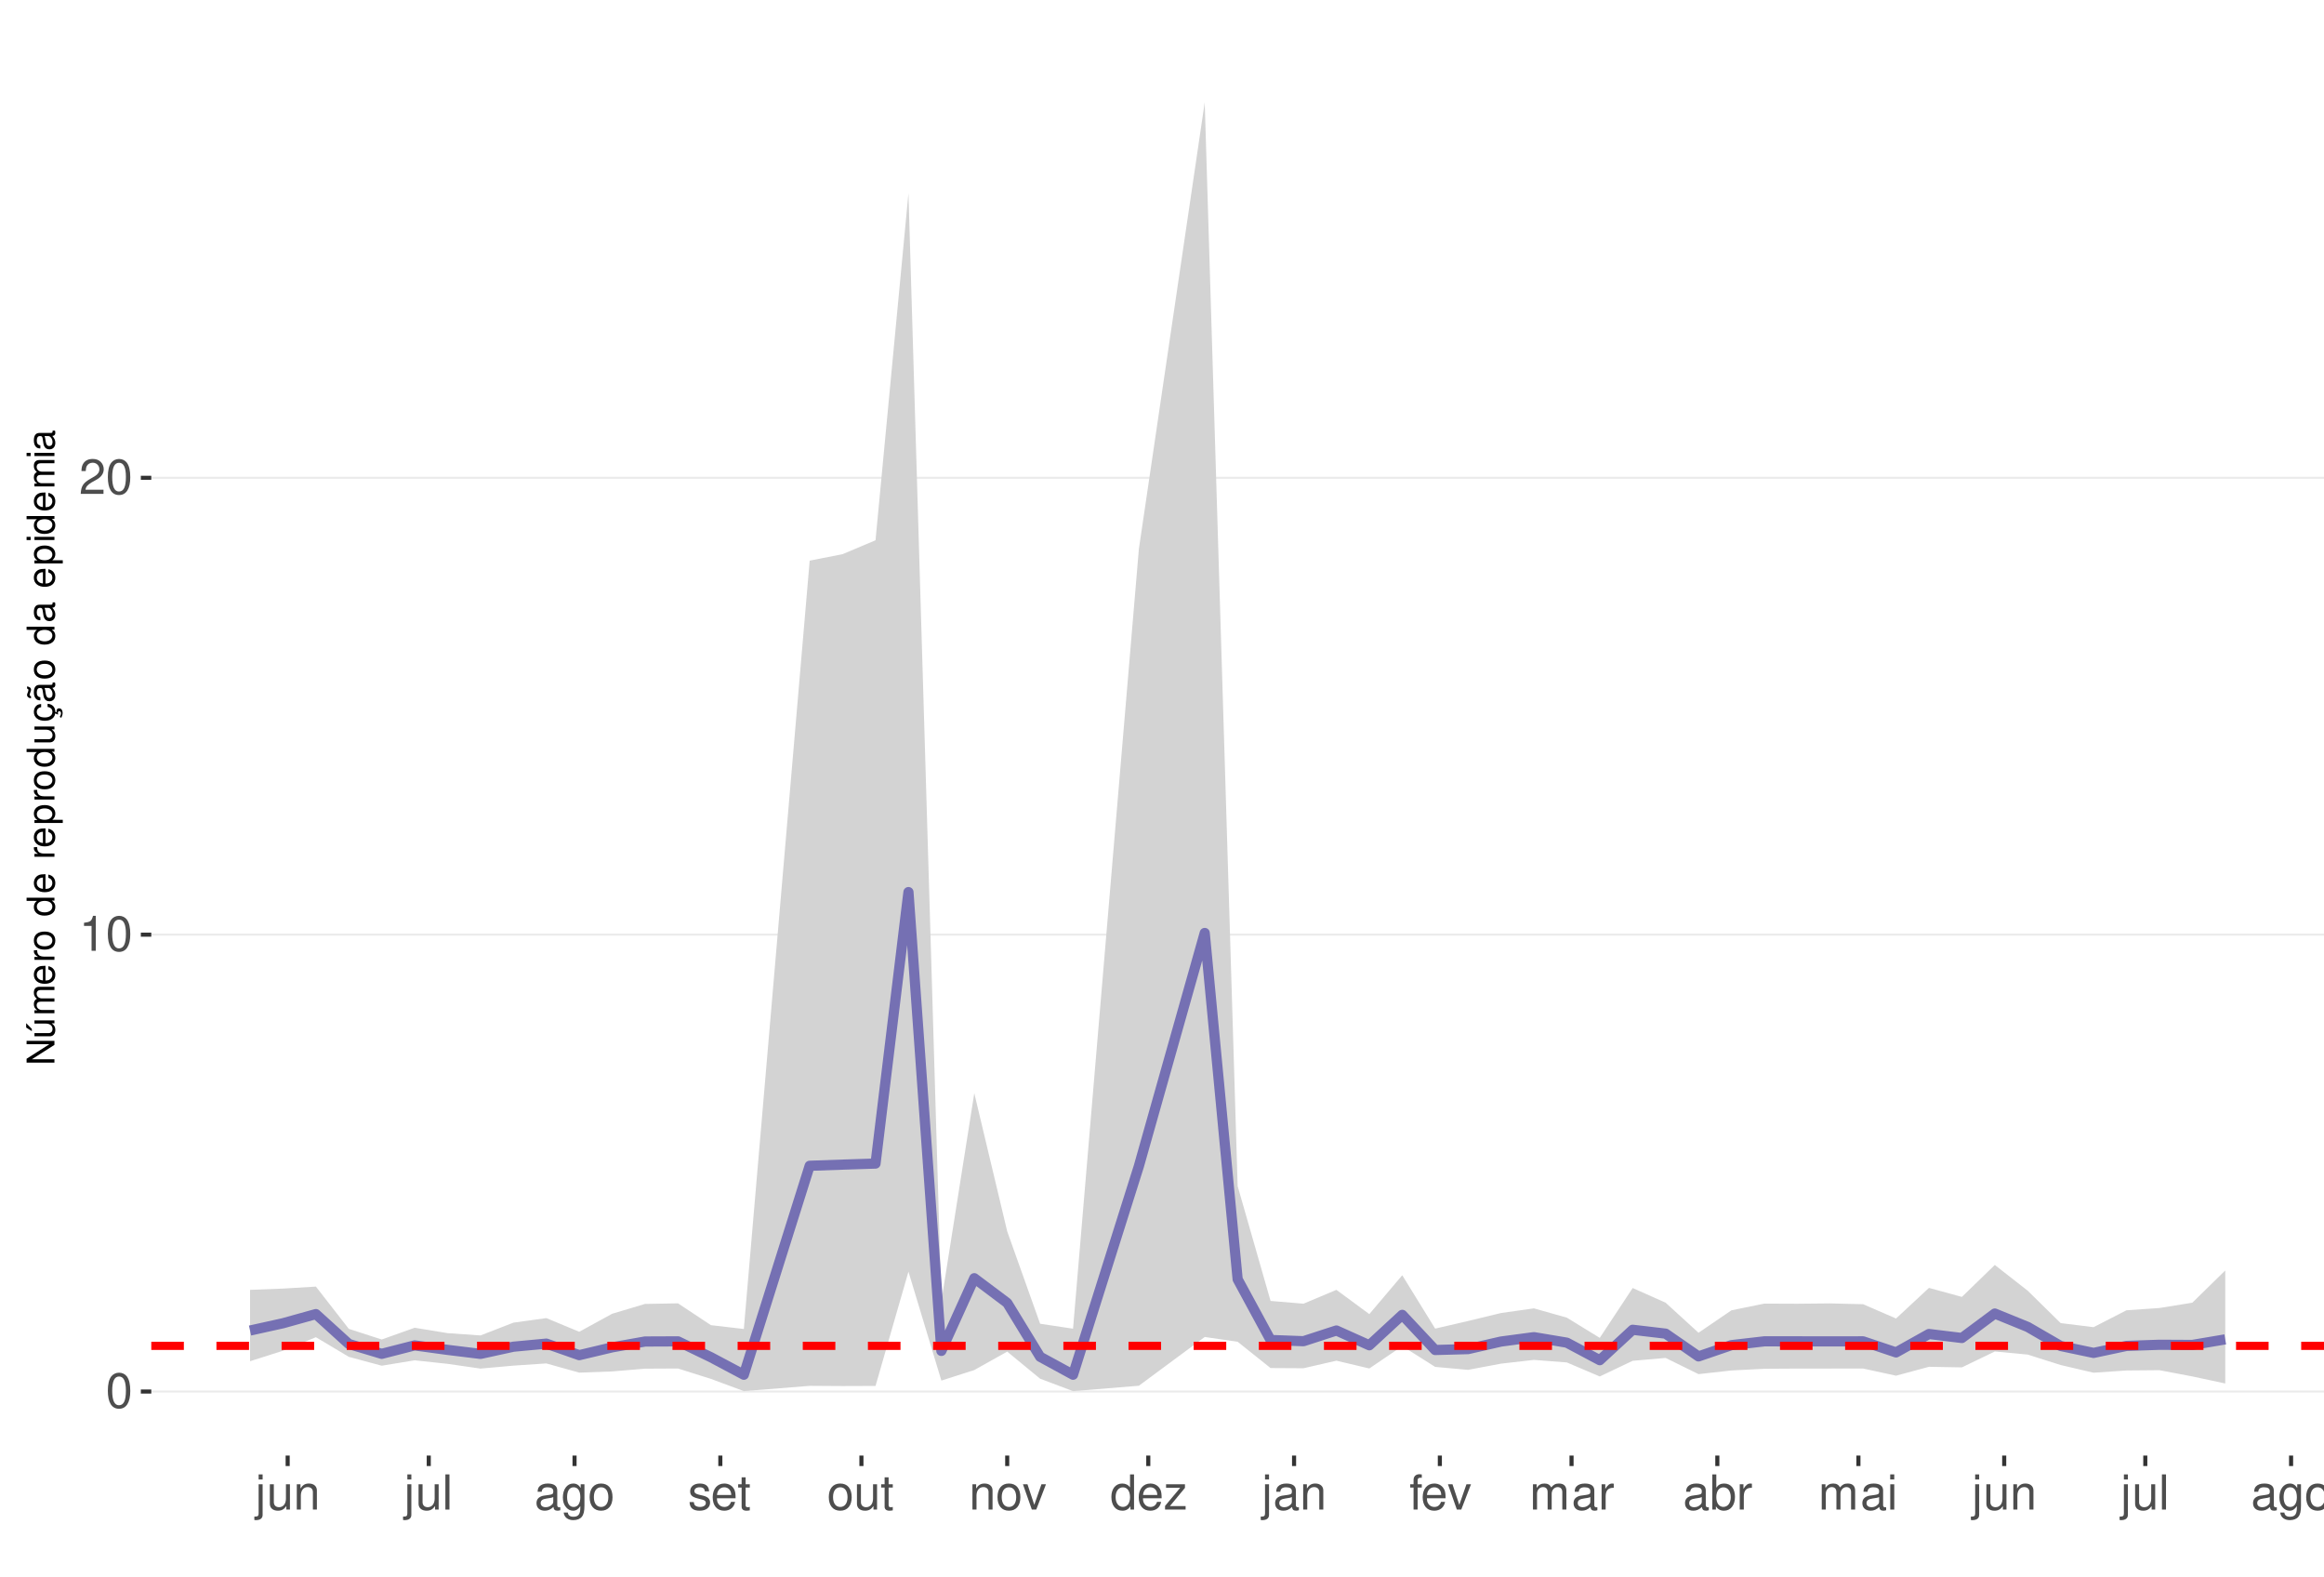
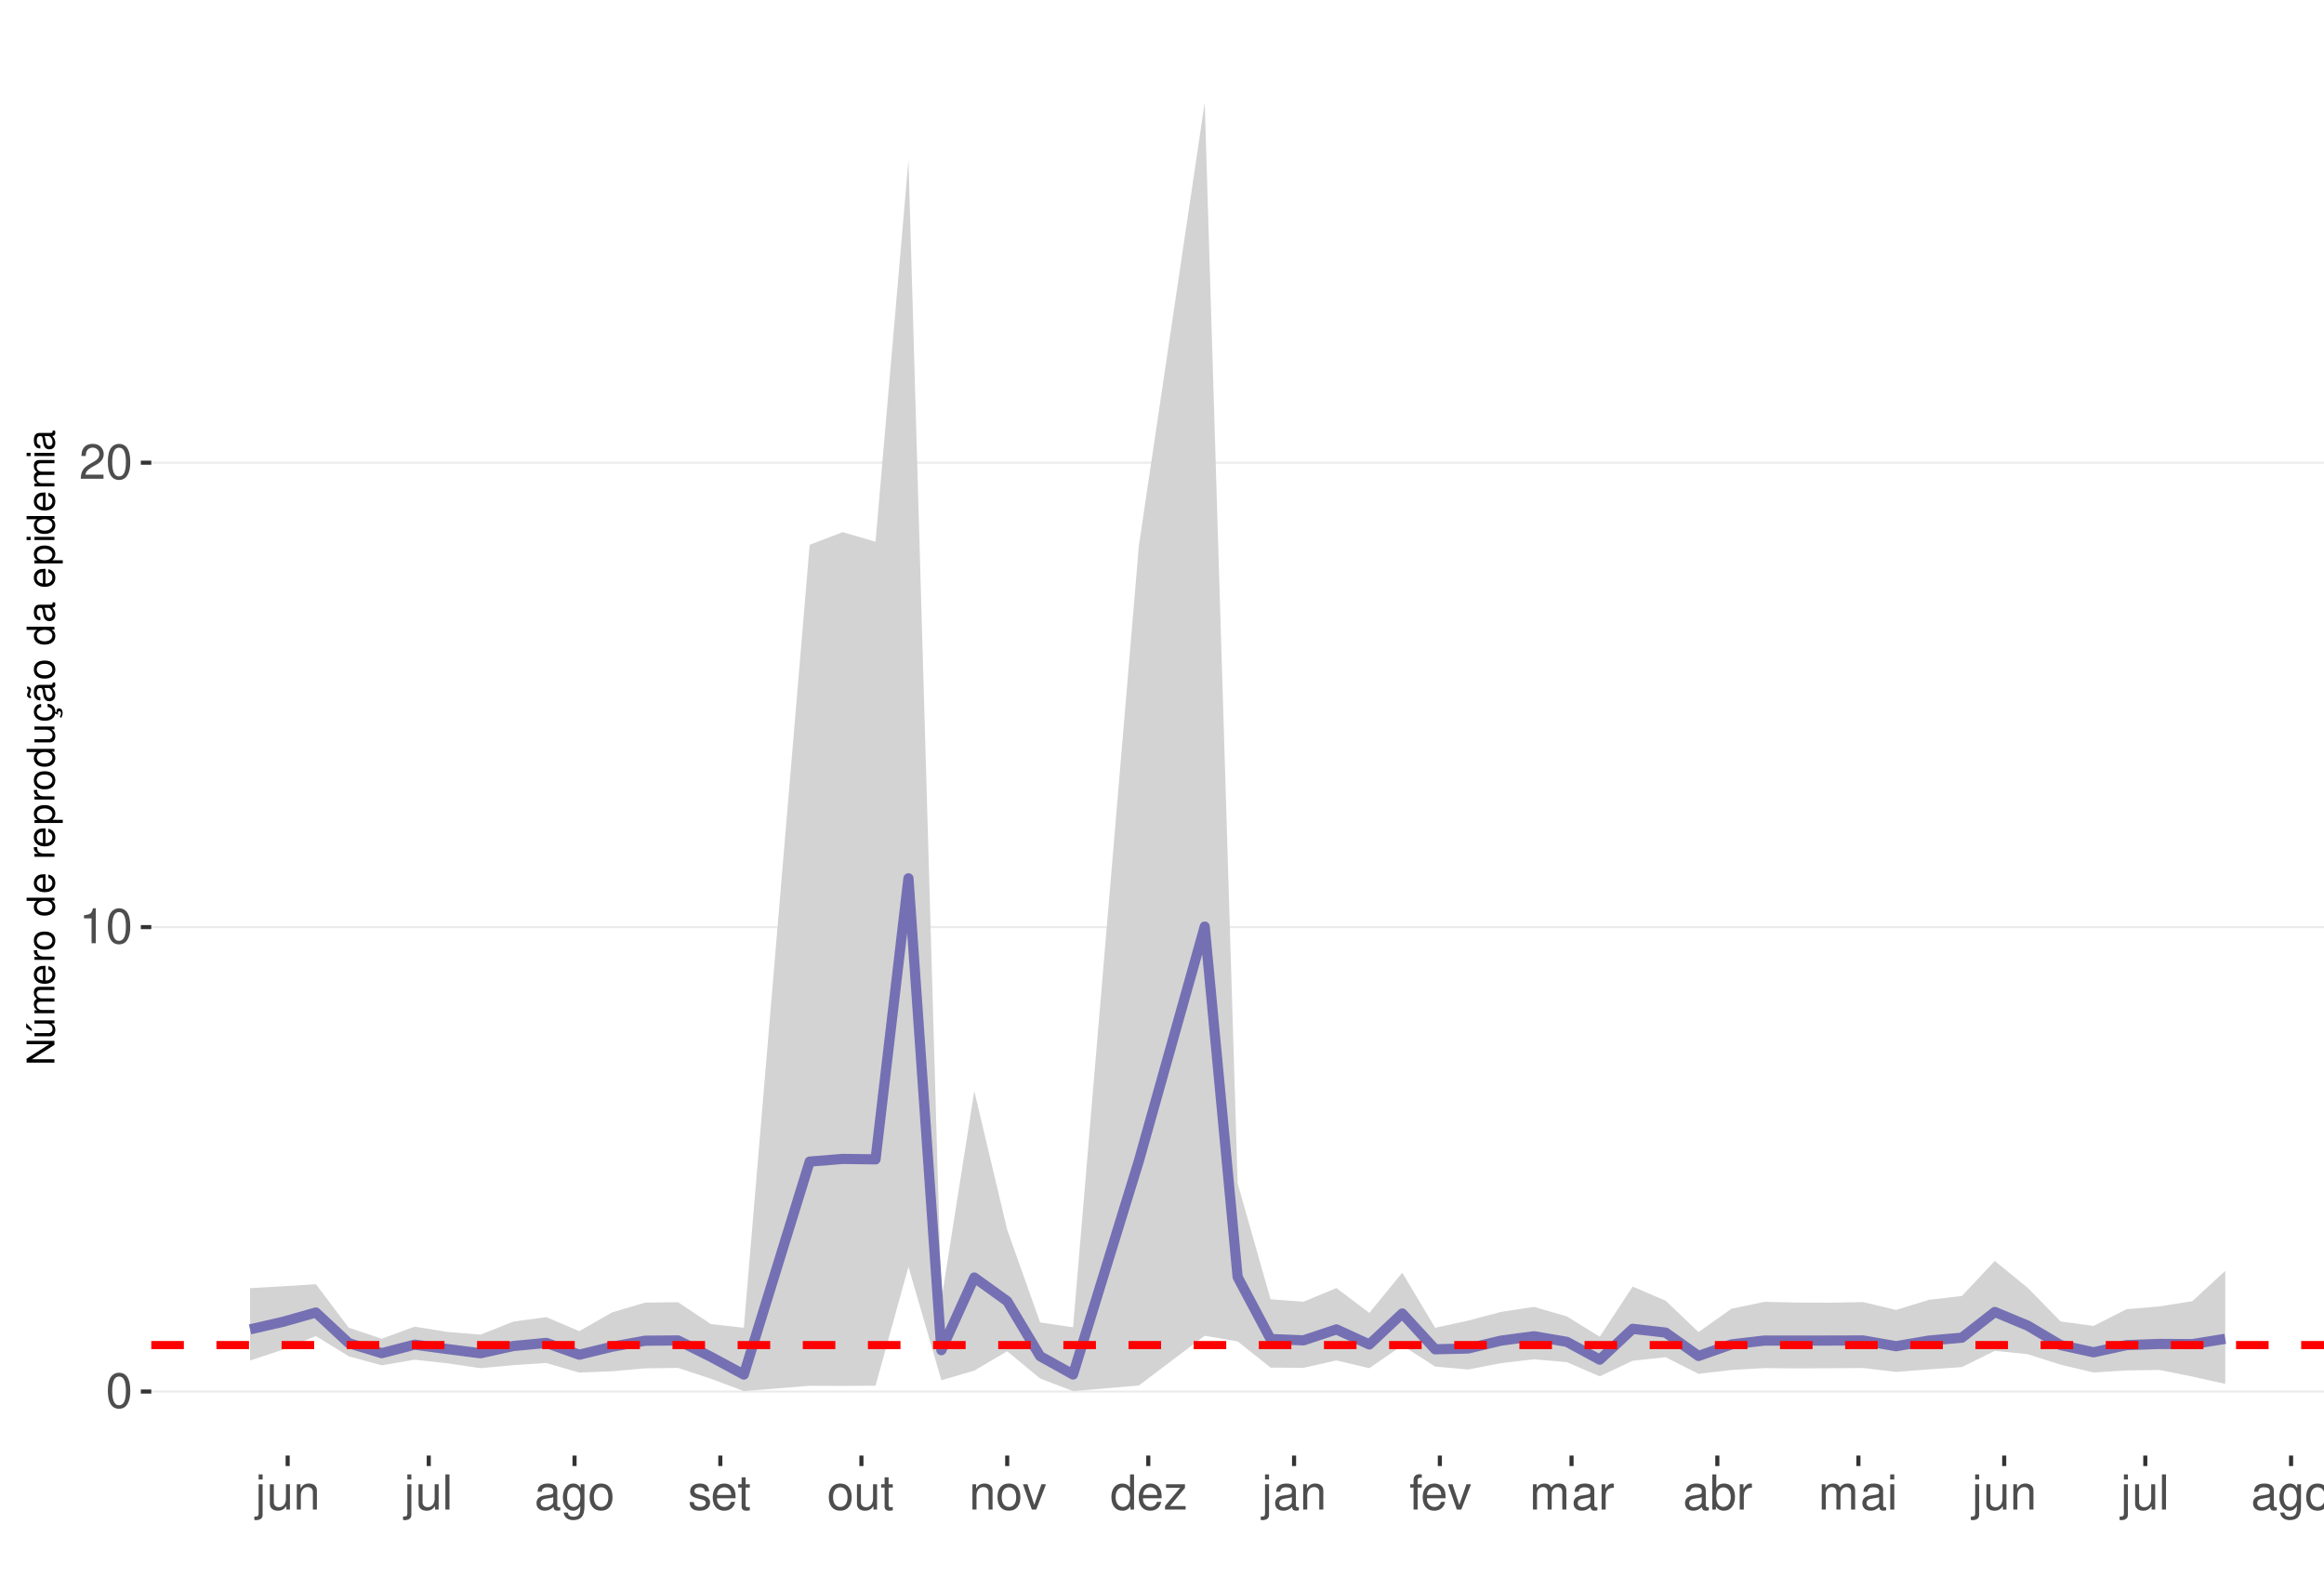
<svg xmlns="http://www.w3.org/2000/svg" xmlns:xlink="http://www.w3.org/1999/xlink" width="609pt" height="413pt" viewBox="0 0 609 413" version="1.1">
  <defs>
    <g>
      <symbol overflow="visible" id="glyph0-0">
        <path style="stroke:none;" d="" />
      </symbol>
      <symbol overflow="visible" id="glyph0-1">
        <path style="stroke:none;" d="M 3.484 -9.156 C 2.641 -9.156 1.891 -8.766 1.422 -8.156 C 0.828 -7.344 0.547 -6.125 0.547 -4.422 C 0.547 -1.344 1.562 0.297 3.484 0.297 C 5.375 0.297 6.422 -1.344 6.422 -4.359 C 6.422 -6.125 6.141 -7.312 5.547 -8.156 C 5.078 -8.781 4.328 -9.156 3.484 -9.156 Z M 3.484 -8.156 C 4.688 -8.156 5.281 -6.938 5.281 -4.453 C 5.281 -1.844 4.703 -0.625 3.453 -0.625 C 2.281 -0.625 1.688 -1.891 1.688 -4.422 C 1.688 -6.938 2.281 -8.156 3.484 -8.156 Z M 3.484 -8.156 " />
      </symbol>
      <symbol overflow="visible" id="glyph0-2">
        <path style="stroke:none;" d="M 3.281 -6.516 L 3.281 0 L 4.391 0 L 4.391 -9.156 L 3.656 -9.156 C 3.266 -7.75 3.016 -7.562 1.297 -7.328 L 1.297 -6.516 Z M 3.281 -6.516 " />
      </symbol>
      <symbol overflow="visible" id="glyph0-3">
        <path style="stroke:none;" d="M 6.406 -1.094 L 1.688 -1.094 C 1.797 -1.859 2.203 -2.344 3.297 -3.016 L 4.562 -3.719 C 5.828 -4.422 6.469 -5.359 6.469 -6.484 C 6.469 -7.234 6.156 -7.953 5.625 -8.438 C 5.094 -8.922 4.438 -9.156 3.594 -9.156 C 2.453 -9.156 1.609 -8.75 1.109 -7.953 C 0.797 -7.484 0.656 -6.906 0.625 -5.984 L 1.75 -5.984 C 1.781 -6.609 1.859 -6.969 2.016 -7.281 C 2.297 -7.828 2.891 -8.172 3.562 -8.172 C 4.562 -8.172 5.328 -7.438 5.328 -6.453 C 5.328 -5.719 4.906 -5.094 4.109 -4.625 L 2.953 -3.953 C 1.078 -2.875 0.531 -2.016 0.438 -0.016 L 6.406 -0.016 Z M 6.406 -1.094 " />
      </symbol>
      <symbol overflow="visible" id="glyph0-4">
        <path style="stroke:none;" d="M 0.891 -6.625 L 0.891 0.969 C 0.891 1.625 0.688 1.828 0.031 1.828 C -0.047 1.828 -0.094 1.828 -0.234 1.828 L -0.234 2.719 C -0.094 2.75 -0.031 2.766 0.125 2.766 C 1.312 2.766 1.938 2.297 1.938 1.375 L 1.938 -6.625 Z M 1.938 -9.219 L 0.891 -9.219 L 0.891 -7.891 L 1.938 -7.891 Z M 1.938 -9.219 " />
      </symbol>
      <symbol overflow="visible" id="glyph0-5">
        <path style="stroke:none;" d="M 6.094 0 L 6.094 -6.625 L 5.047 -6.625 L 5.047 -2.875 C 5.047 -1.516 4.344 -0.625 3.234 -0.625 C 2.406 -0.625 1.875 -1.141 1.875 -1.938 L 1.875 -6.625 L 0.828 -6.625 L 0.828 -1.516 C 0.828 -0.422 1.641 0.297 2.938 0.297 C 3.906 0.297 4.531 -0.047 5.156 -0.922 L 5.156 0 Z M 6.094 0 " />
      </symbol>
      <symbol overflow="visible" id="glyph0-6">
        <path style="stroke:none;" d="M 0.891 -6.625 L 0.891 0 L 1.953 0 L 1.953 -3.656 C 1.953 -5.016 2.656 -5.891 3.75 -5.891 C 4.578 -5.891 5.109 -5.391 5.109 -4.594 L 5.109 0 L 6.156 0 L 6.156 -5.016 C 6.156 -6.109 5.344 -6.828 4.062 -6.828 C 3.078 -6.828 2.438 -6.438 1.859 -5.516 L 1.859 -6.625 Z M 0.891 -6.625 " />
      </symbol>
      <symbol overflow="visible" id="glyph0-7">
        <path style="stroke:none;" d="M 1.922 -9.219 L 0.859 -9.219 L 0.859 0 L 1.922 0 Z M 1.922 -9.219 " />
      </symbol>
      <symbol overflow="visible" id="glyph0-8">
        <path style="stroke:none;" d="M 6.766 -0.625 C 6.656 -0.594 6.609 -0.594 6.547 -0.594 C 6.172 -0.594 5.969 -0.781 5.969 -1.109 L 5.969 -5.016 C 5.969 -6.188 5.109 -6.828 3.484 -6.828 C 2.5 -6.828 1.734 -6.547 1.281 -6.047 C 0.969 -5.703 0.844 -5.328 0.828 -4.672 L 1.891 -4.672 C 1.969 -5.484 2.453 -5.844 3.438 -5.844 C 4.406 -5.844 4.922 -5.5 4.922 -4.859 L 4.922 -4.578 C 4.906 -4.125 4.688 -3.969 3.828 -3.844 C 2.328 -3.656 2.094 -3.609 1.703 -3.438 C 0.922 -3.109 0.531 -2.531 0.531 -1.672 C 0.531 -0.469 1.359 0.297 2.703 0.297 C 3.547 0.297 4.219 0 4.969 -0.688 C 5.031 0 5.359 0.297 6.047 0.297 C 6.281 0.297 6.422 0.266 6.766 0.172 Z M 4.922 -2.094 C 4.922 -1.734 4.828 -1.516 4.5 -1.234 C 4.078 -0.828 3.562 -0.625 2.938 -0.625 C 2.109 -0.625 1.625 -1.031 1.625 -1.703 C 1.625 -2.391 2.094 -2.75 3.234 -2.906 C 4.359 -3.062 4.562 -3.109 4.922 -3.281 Z M 4.922 -2.094 " />
      </symbol>
      <symbol overflow="visible" id="glyph0-9">
        <path style="stroke:none;" d="M 5.109 -6.625 L 5.109 -5.672 C 4.578 -6.469 4 -6.828 3.156 -6.828 C 1.562 -6.828 0.438 -5.328 0.438 -3.203 C 0.438 -2.094 0.703 -1.281 1.281 -0.609 C 1.766 -0.031 2.406 0.297 3.094 0.297 C 3.891 0.297 4.453 -0.062 5.016 -0.906 L 5.016 -0.562 C 5.016 1.219 4.516 1.875 3.203 1.875 C 2.297 1.875 1.828 1.516 1.734 0.766 L 0.656 0.766 C 0.766 1.984 1.734 2.766 3.172 2.766 C 4.156 2.766 4.969 2.438 5.391 1.906 C 5.891 1.297 6.094 0.469 6.094 -1.094 L 6.094 -6.625 Z M 3.266 -5.844 C 4.375 -5.844 5.016 -4.906 5.016 -3.234 C 5.016 -1.625 4.359 -0.688 3.266 -0.688 C 2.172 -0.688 1.547 -1.625 1.547 -3.266 C 1.547 -4.891 2.172 -5.844 3.266 -5.844 Z M 3.266 -5.844 " />
      </symbol>
      <symbol overflow="visible" id="glyph0-10">
        <path style="stroke:none;" d="M 3.438 -6.828 C 1.562 -6.828 0.453 -5.5 0.453 -3.266 C 0.453 -1.031 1.562 0.297 3.453 0.297 C 5.328 0.297 6.453 -1.031 6.453 -3.219 C 6.453 -5.516 5.359 -6.828 3.438 -6.828 Z M 3.453 -5.844 C 4.641 -5.844 5.359 -4.875 5.359 -3.234 C 5.359 -1.656 4.625 -0.688 3.453 -0.688 C 2.281 -0.688 1.562 -1.656 1.562 -3.266 C 1.562 -4.875 2.281 -5.844 3.453 -5.844 Z M 3.453 -5.844 " />
      </symbol>
      <symbol overflow="visible" id="glyph0-11">
        <path style="stroke:none;" d="M 5.547 -4.781 C 5.531 -6.094 4.672 -6.828 3.141 -6.828 C 1.594 -6.828 0.594 -6.031 0.594 -4.797 C 0.594 -3.766 1.125 -3.266 2.703 -2.891 L 3.688 -2.641 C 4.422 -2.469 4.703 -2.203 4.703 -1.734 C 4.703 -1.094 4.094 -0.688 3.156 -0.688 C 2.594 -0.688 2.109 -0.844 1.844 -1.125 C 1.688 -1.312 1.609 -1.5 1.547 -1.969 L 0.438 -1.969 C 0.484 -0.438 1.344 0.297 3.078 0.297 C 4.75 0.297 5.812 -0.531 5.812 -1.812 C 5.812 -2.797 5.25 -3.344 3.938 -3.656 L 2.922 -3.891 C 2.062 -4.094 1.703 -4.375 1.703 -4.844 C 1.703 -5.469 2.234 -5.844 3.094 -5.844 C 3.953 -5.844 4.406 -5.484 4.422 -4.781 Z M 5.547 -4.781 " />
      </symbol>
      <symbol overflow="visible" id="glyph0-12">
        <path style="stroke:none;" d="M 6.5 -2.969 C 6.5 -3.969 6.422 -4.578 6.234 -5.078 C 5.797 -6.156 4.781 -6.828 3.547 -6.828 C 1.703 -6.828 0.5 -5.422 0.5 -3.234 C 0.5 -1.031 1.641 0.297 3.516 0.297 C 5.031 0.297 6.094 -0.562 6.359 -2.016 L 5.297 -2.016 C 5 -1.141 4.406 -0.688 3.562 -0.688 C 2.891 -0.688 2.312 -0.984 1.969 -1.547 C 1.703 -1.922 1.625 -2.297 1.609 -2.969 Z M 1.625 -3.828 C 1.719 -5.047 2.469 -5.844 3.531 -5.844 C 4.609 -5.844 5.359 -5.016 5.359 -3.828 Z M 1.625 -3.828 " />
      </symbol>
      <symbol overflow="visible" id="glyph0-13">
        <path style="stroke:none;" d="M 3.219 -6.625 L 2.125 -6.625 L 2.125 -8.453 L 1.078 -8.453 L 1.078 -6.625 L 0.172 -6.625 L 0.172 -5.766 L 1.078 -5.766 L 1.078 -0.766 C 1.078 -0.078 1.531 0.297 2.359 0.297 C 2.625 0.297 2.859 0.266 3.219 0.203 L 3.219 -0.688 C 3.062 -0.641 2.922 -0.625 2.703 -0.625 C 2.25 -0.625 2.125 -0.766 2.125 -1.234 L 2.125 -5.766 L 3.219 -5.766 Z M 3.219 -6.625 " />
      </symbol>
      <symbol overflow="visible" id="glyph0-14">
        <path style="stroke:none;" d="M 3.609 0 L 6.156 -6.625 L 4.969 -6.625 L 3.094 -1.25 L 1.312 -6.625 L 0.125 -6.625 L 2.453 0 Z M 3.609 0 " />
      </symbol>
      <symbol overflow="visible" id="glyph0-15">
        <path style="stroke:none;" d="M 6.266 -9.219 L 5.219 -9.219 L 5.219 -5.797 C 4.766 -6.469 4.062 -6.828 3.172 -6.828 C 1.453 -6.828 0.328 -5.438 0.328 -3.328 C 0.328 -1.094 1.422 0.297 3.219 0.297 C 4.125 0.297 4.766 -0.047 5.328 -0.875 L 5.328 0 L 6.266 0 Z M 3.359 -5.828 C 4.5 -5.828 5.219 -4.828 5.219 -3.234 C 5.219 -1.703 4.484 -0.703 3.359 -0.703 C 2.203 -0.703 1.438 -1.719 1.438 -3.266 C 1.438 -4.812 2.203 -5.828 3.359 -5.828 Z M 3.359 -5.828 " />
      </symbol>
      <symbol overflow="visible" id="glyph0-16">
        <path style="stroke:none;" d="M 5.609 -6.625 L 0.656 -6.625 L 0.656 -5.703 L 4.359 -5.703 L 0.391 -0.953 L 0.391 0 L 5.781 0 L 5.781 -0.922 L 1.672 -0.922 L 5.609 -5.688 Z M 5.609 -6.625 " />
      </symbol>
      <symbol overflow="visible" id="glyph0-17">
        <path style="stroke:none;" d="M 3.266 -6.625 L 2.172 -6.625 L 2.172 -7.672 C 2.172 -8.109 2.406 -8.344 2.891 -8.344 C 2.984 -8.344 3.031 -8.344 3.266 -8.328 L 3.266 -9.203 C 3.031 -9.25 2.891 -9.266 2.672 -9.266 C 1.703 -9.266 1.109 -8.703 1.109 -7.766 L 1.109 -6.625 L 0.234 -6.625 L 0.234 -5.766 L 1.109 -5.766 L 1.109 0 L 2.172 0 L 2.172 -5.766 L 3.266 -5.766 Z M 3.266 -6.625 " />
      </symbol>
      <symbol overflow="visible" id="glyph0-18">
        <path style="stroke:none;" d="M 0.891 -6.625 L 0.891 0 L 1.953 0 L 1.953 -4.156 C 1.953 -5.125 2.641 -5.891 3.5 -5.891 C 4.297 -5.891 4.734 -5.422 4.734 -4.562 L 4.734 0 L 5.797 0 L 5.797 -4.156 C 5.797 -5.125 6.5 -5.891 7.359 -5.891 C 8.125 -5.891 8.578 -5.406 8.578 -4.562 L 8.578 0 L 9.641 0 L 9.641 -4.969 C 9.641 -6.156 8.953 -6.828 7.719 -6.828 C 6.828 -6.828 6.297 -6.562 5.688 -5.812 C 5.297 -6.516 4.766 -6.828 3.891 -6.828 C 3.016 -6.828 2.422 -6.5 1.859 -5.688 L 1.859 -6.625 Z M 0.891 -6.625 " />
      </symbol>
      <symbol overflow="visible" id="glyph0-19">
        <path style="stroke:none;" d="M 0.875 -6.625 L 0.875 0 L 1.938 0 L 1.938 -3.438 C 1.953 -5.031 2.609 -5.75 4.062 -5.703 L 4.062 -6.781 C 3.891 -6.812 3.781 -6.828 3.656 -6.828 C 2.969 -6.828 2.453 -6.422 1.844 -5.422 L 1.844 -6.625 Z M 0.875 -6.625 " />
      </symbol>
      <symbol overflow="visible" id="glyph0-20">
        <path style="stroke:none;" d="M 0.688 -9.219 L 0.688 0 L 1.625 0 L 1.625 -0.844 C 2.141 -0.078 2.812 0.297 3.734 0.297 C 5.484 0.297 6.625 -1.141 6.625 -3.344 C 6.625 -5.5 5.547 -6.828 3.781 -6.828 C 2.875 -6.828 2.234 -6.484 1.734 -5.734 L 1.734 -9.219 Z M 3.578 -5.828 C 4.766 -5.828 5.516 -4.812 5.516 -3.234 C 5.516 -1.719 4.734 -0.703 3.578 -0.703 C 2.453 -0.703 1.734 -1.703 1.734 -3.266 C 1.734 -4.828 2.453 -5.828 3.578 -5.828 Z M 3.578 -5.828 " />
      </symbol>
      <symbol overflow="visible" id="glyph0-21">
        <path style="stroke:none;" d="M 1.891 -6.625 L 0.844 -6.625 L 0.844 0 L 1.891 0 Z M 1.891 -9.219 L 0.828 -9.219 L 0.828 -7.891 L 1.891 -7.891 Z M 1.891 -9.219 " />
      </symbol>
      <symbol overflow="visible" id="glyph1-0">
        <path style="stroke:none;" d="" />
      </symbol>
      <symbol overflow="visible" id="glyph1-1">
        <path style="stroke:none;" d="M -7.297 -6.453 L -7.297 -5.578 L -1.328 -5.578 L -7.297 -1.766 L -7.297 -0.766 L 0 -0.766 L 0 -1.641 L -5.906 -1.641 L 0 -5.406 L 0 -6.453 Z M -7.297 -6.453 " />
      </symbol>
      <symbol overflow="visible" id="glyph1-2">
        <path style="stroke:none;" d="M 0 -4.812 L -5.234 -4.812 L -5.234 -3.984 L -2.266 -3.984 C -1.203 -3.984 -0.5 -3.438 -0.5 -2.562 C -0.5 -1.906 -0.906 -1.484 -1.531 -1.484 L -5.234 -1.484 L -5.234 -0.656 L -1.203 -0.656 C -0.328 -0.656 0.234 -1.297 0.234 -2.312 C 0.234 -3.094 -0.047 -3.578 -0.734 -4.062 L 0 -4.062 Z M -7.406 -2.953 L -5.922 -2 L -5.922 -2.594 L -7.406 -4.094 Z M -7.406 -2.953 " />
      </symbol>
      <symbol overflow="visible" id="glyph1-3">
        <path style="stroke:none;" d="M -5.234 -0.703 L 0 -0.703 L 0 -1.547 L -3.297 -1.547 C -4.047 -1.547 -4.656 -2.094 -4.656 -2.766 C -4.656 -3.391 -4.281 -3.734 -3.609 -3.734 L 0 -3.734 L 0 -4.578 L -3.297 -4.578 C -4.047 -4.578 -4.656 -5.125 -4.656 -5.812 C -4.656 -6.422 -4.266 -6.781 -3.609 -6.781 L 0 -6.781 L 0 -7.625 L -3.938 -7.625 C -4.875 -7.625 -5.391 -7.078 -5.391 -6.094 C -5.391 -5.406 -5.188 -4.984 -4.594 -4.484 C -5.156 -4.188 -5.391 -3.766 -5.391 -3.078 C -5.391 -2.375 -5.125 -1.906 -4.5 -1.469 L -5.234 -1.469 Z M -5.234 -0.703 " />
      </symbol>
      <symbol overflow="visible" id="glyph1-4">
        <path style="stroke:none;" d="M -2.344 -5.125 C -3.141 -5.125 -3.625 -5.062 -4.016 -4.922 C -4.875 -4.578 -5.391 -3.781 -5.391 -2.797 C -5.391 -1.344 -4.281 -0.406 -2.547 -0.406 C -0.812 -0.406 0.234 -1.297 0.234 -2.781 C 0.234 -3.984 -0.453 -4.812 -1.594 -5.016 L -1.594 -4.188 C -0.906 -3.953 -0.547 -3.484 -0.547 -2.812 C -0.547 -2.281 -0.781 -1.828 -1.219 -1.547 C -1.516 -1.344 -1.812 -1.281 -2.344 -1.266 Z M -3.016 -1.297 C -3.984 -1.359 -4.625 -1.953 -4.625 -2.797 C -4.625 -3.641 -3.953 -4.234 -3.016 -4.234 Z M -3.016 -1.297 " />
      </symbol>
      <symbol overflow="visible" id="glyph1-5">
        <path style="stroke:none;" d="M -5.234 -0.688 L 0 -0.688 L 0 -1.531 L -2.719 -1.531 C -3.984 -1.547 -4.547 -2.062 -4.516 -3.203 L -5.359 -3.203 C -5.375 -3.062 -5.391 -2.984 -5.391 -2.891 C -5.391 -2.344 -5.062 -1.938 -4.297 -1.453 L -5.234 -1.453 Z M -5.234 -0.688 " />
      </symbol>
      <symbol overflow="visible" id="glyph1-6">
        <path style="stroke:none;" d="M -5.391 -2.719 C -5.391 -1.234 -4.344 -0.359 -2.578 -0.359 C -0.812 -0.359 0.234 -1.234 0.234 -2.734 C 0.234 -4.203 -0.812 -5.094 -2.547 -5.094 C -4.359 -5.094 -5.391 -4.234 -5.391 -2.719 Z M -4.625 -2.734 C -4.625 -3.672 -3.844 -4.234 -2.547 -4.234 C -1.312 -4.234 -0.547 -3.656 -0.547 -2.734 C -0.547 -1.797 -1.312 -1.234 -2.578 -1.234 C -3.844 -1.234 -4.625 -1.797 -4.625 -2.734 Z M -4.625 -2.734 " />
      </symbol>
      <symbol overflow="visible" id="glyph1-7">
        <path style="stroke:none;" d="" />
      </symbol>
      <symbol overflow="visible" id="glyph1-8">
        <path style="stroke:none;" d="M -7.297 -4.953 L -7.297 -4.125 L -4.578 -4.125 C -5.109 -3.766 -5.391 -3.203 -5.391 -2.516 C -5.391 -1.156 -4.297 -0.266 -2.625 -0.266 C -0.859 -0.266 0.234 -1.125 0.234 -2.547 C 0.234 -3.266 -0.047 -3.766 -0.688 -4.203 L 0 -4.203 L 0 -4.953 Z M -4.609 -2.656 C -4.609 -3.547 -3.812 -4.125 -2.562 -4.125 C -1.344 -4.125 -0.547 -3.547 -0.547 -2.656 C -0.547 -1.734 -1.359 -1.125 -2.578 -1.125 C -3.797 -1.125 -4.609 -1.734 -4.609 -2.656 Z M -4.609 -2.656 " />
      </symbol>
      <symbol overflow="visible" id="glyph1-9">
        <path style="stroke:none;" d="M 2.188 -0.547 L 2.188 -1.375 L -0.547 -1.375 C -0.016 -1.812 0.234 -2.312 0.234 -2.984 C 0.234 -4.344 -0.859 -5.234 -2.531 -5.234 C -4.297 -5.234 -5.391 -4.375 -5.391 -2.984 C -5.391 -2.266 -5.062 -1.703 -4.453 -1.312 L -5.234 -1.312 L -5.234 -0.547 Z M -4.609 -2.844 C -4.609 -3.766 -3.797 -4.359 -2.547 -4.359 C -1.359 -4.359 -0.547 -3.75 -0.547 -2.844 C -0.547 -1.953 -1.344 -1.375 -2.578 -1.375 C -3.812 -1.375 -4.609 -1.953 -4.609 -2.844 Z M -4.609 -2.844 " />
      </symbol>
      <symbol overflow="visible" id="glyph1-10">
        <path style="stroke:none;" d="M 0 -4.812 L -5.234 -4.812 L -5.234 -3.984 L -2.266 -3.984 C -1.203 -3.984 -0.5 -3.438 -0.5 -2.562 C -0.5 -1.906 -0.906 -1.484 -1.531 -1.484 L -5.234 -1.484 L -5.234 -0.656 L -1.203 -0.656 C -0.328 -0.656 0.234 -1.297 0.234 -2.312 C 0.234 -3.094 -0.047 -3.578 -0.734 -4.062 L 0 -4.062 Z M 0 -4.812 " />
      </symbol>
      <symbol overflow="visible" id="glyph1-11">
        <path style="stroke:none;" d="M 0.234 -2.641 C 0.234 -3.875 -0.547 -4.703 -1.797 -4.766 L -1.797 -3.938 C -0.953 -3.797 -0.531 -3.359 -0.531 -2.656 C -0.531 -1.734 -1.281 -1.188 -2.516 -1.188 C -3.844 -1.188 -4.625 -1.719 -4.625 -2.625 C -4.625 -3.328 -4.203 -3.766 -3.484 -3.875 L -3.484 -4.703 C -3.984 -4.672 -4.312 -4.562 -4.609 -4.359 C -5.094 -4 -5.391 -3.375 -5.391 -2.641 C -5.391 -1.219 -4.266 -0.312 -2.531 -0.312 C -1.469 -0.312 -0.625 -0.672 -0.156 -1.312 C 0.047 -1.594 0.125 -1.812 0.203 -2.25 L 0.922 -1.938 L 0.984 -2.062 C 0.938 -2.188 0.906 -2.25 0.906 -2.375 C 0.906 -2.656 1.047 -2.828 1.281 -2.828 C 1.547 -2.828 1.734 -2.594 1.734 -2.297 C 1.734 -2.031 1.672 -1.844 1.438 -1.406 L 1.406 -1.312 L 1.812 -1.094 C 2.078 -1.75 2.141 -1.953 2.141 -2.344 C 2.141 -3.109 1.781 -3.578 1.203 -3.578 C 0.781 -3.578 0.547 -3.297 0.547 -2.797 C 0.547 -2.703 0.547 -2.641 0.562 -2.516 Z M 0.234 -2.641 " />
      </symbol>
      <symbol overflow="visible" id="glyph1-12">
        <path style="stroke:none;" d="M -0.484 -5.344 C -0.469 -5.266 -0.469 -5.219 -0.469 -5.172 C -0.469 -4.875 -0.625 -4.719 -0.875 -4.719 L -3.953 -4.719 C -4.891 -4.719 -5.391 -4.047 -5.391 -2.75 C -5.391 -1.984 -5.172 -1.375 -4.781 -1.016 C -4.516 -0.766 -4.203 -0.672 -3.688 -0.656 L -3.688 -1.484 C -4.328 -1.562 -4.625 -1.938 -4.625 -2.719 C -4.625 -3.484 -4.344 -3.891 -3.844 -3.891 L -3.625 -3.891 C -3.266 -3.875 -3.125 -3.703 -3.047 -3.016 C -2.891 -1.844 -2.844 -1.656 -2.719 -1.344 C -2.453 -0.734 -2 -0.422 -1.312 -0.422 C -0.375 -0.422 0.234 -1.078 0.234 -2.141 C 0.234 -2.797 0 -3.328 -0.547 -3.922 C 0 -3.984 0.234 -4.234 0.234 -4.781 C 0.234 -4.953 0.203 -5.062 0.141 -5.344 Z M -1.656 -3.891 C -1.375 -3.891 -1.203 -3.812 -0.969 -3.562 C -0.656 -3.219 -0.5 -2.812 -0.5 -2.312 C -0.5 -1.672 -0.812 -1.297 -1.344 -1.297 C -1.891 -1.297 -2.172 -1.656 -2.297 -2.547 C -2.422 -3.438 -2.453 -3.609 -2.594 -3.891 Z M -7.172 -3.75 C -6.922 -3.672 -6.812 -3.547 -6.812 -3.375 C -6.812 -3.25 -6.875 -2.984 -6.984 -2.734 C -7.156 -2.312 -7.172 -2.25 -7.172 -2.047 C -7.172 -1.594 -6.797 -1.297 -6.141 -1.188 L -6.141 -1.766 C -6.375 -1.812 -6.5 -1.938 -6.5 -2.094 C -6.5 -2.203 -6.469 -2.344 -6.375 -2.578 C -6.156 -3.156 -6.125 -3.234 -6.125 -3.438 C -6.125 -3.922 -6.484 -4.219 -7.172 -4.312 Z M -7.172 -3.75 " />
      </symbol>
      <symbol overflow="visible" id="glyph1-13">
        <path style="stroke:none;" d="M -0.484 -5.344 C -0.469 -5.266 -0.469 -5.219 -0.469 -5.172 C -0.469 -4.875 -0.625 -4.719 -0.875 -4.719 L -3.953 -4.719 C -4.891 -4.719 -5.391 -4.047 -5.391 -2.75 C -5.391 -1.984 -5.172 -1.375 -4.781 -1.016 C -4.516 -0.766 -4.203 -0.672 -3.688 -0.656 L -3.688 -1.484 C -4.328 -1.562 -4.625 -1.938 -4.625 -2.719 C -4.625 -3.484 -4.344 -3.891 -3.844 -3.891 L -3.625 -3.891 C -3.266 -3.875 -3.125 -3.703 -3.047 -3.016 C -2.891 -1.844 -2.844 -1.656 -2.719 -1.344 C -2.453 -0.734 -2 -0.422 -1.312 -0.422 C -0.375 -0.422 0.234 -1.078 0.234 -2.141 C 0.234 -2.797 0 -3.328 -0.547 -3.922 C 0 -3.984 0.234 -4.234 0.234 -4.781 C 0.234 -4.953 0.203 -5.062 0.141 -5.344 Z M -1.656 -3.891 C -1.375 -3.891 -1.203 -3.812 -0.969 -3.562 C -0.656 -3.219 -0.5 -2.812 -0.5 -2.312 C -0.5 -1.672 -0.812 -1.297 -1.344 -1.297 C -1.891 -1.297 -2.172 -1.656 -2.297 -2.547 C -2.422 -3.438 -2.453 -3.609 -2.594 -3.891 Z M -1.656 -3.891 " />
      </symbol>
      <symbol overflow="visible" id="glyph1-14">
        <path style="stroke:none;" d="M -5.234 -1.5 L -5.234 -0.672 L 0 -0.672 L 0 -1.5 Z M -7.297 -1.5 L -7.297 -0.656 L -6.234 -0.656 L -6.234 -1.5 Z M -7.297 -1.5 " />
      </symbol>
    </g>
    <clipPath id="clip1">
      <path d="M 39.645 9.961 L 609 9.961 L 609 381.328 L 39.645 381.328 Z M 39.645 9.961 " />
    </clipPath>
    <clipPath id="clip2">
      <path d="M 39.645 364 L 609 364 L 609 365 L 39.645 365 Z M 39.645 364 " />
    </clipPath>
    <clipPath id="clip3">
-       <path d="M 39.645 244 L 609 244 L 609 246 L 39.645 246 Z M 39.645 244 " />
+       <path d="M 39.645 242 L 609 242 L 609 244 L 39.645 244 Z M 39.645 242 " />
    </clipPath>
    <clipPath id="clip4">
-       <path d="M 39.645 124 L 609 124 L 609 126 L 39.645 126 Z M 39.645 124 " />
+       <path d="M 39.645 120 L 609 120 L 609 122 L 39.645 122 Z M 39.645 120 " />
    </clipPath>
    <clipPath id="clip5">
      <path d="M 39.645 351 L 609 351 L 609 354 L 39.645 354 Z M 39.645 351 " />
    </clipPath>
  </defs>
  <g id="surface63">
    <rect x="0" y="0" width="609" height="413" style="fill:rgb(100%,100%,100%);fill-opacity:1;stroke:none;" />
    <rect x="0" y="0" width="609" height="413" style="fill:rgb(100%,100%,100%);fill-opacity:1;stroke:none;" />
    <path style="fill:none;stroke-width:1.067;stroke-linecap:round;stroke-linejoin:round;stroke:rgb(100%,100%,100%);stroke-opacity:1;stroke-miterlimit:10;" d="M 0 413 L 609 413 L 609 0 L 0 0 Z M 0 413 " />
    <g clip-path="url(#clip1)" clip-rule="nonzero">
      <path style=" stroke:none;fill-rule:nonzero;fill:rgb(100%,100%,100%);fill-opacity:1;" d="M 39.645 381.328 L 609 381.328 L 609 9.961 L 39.645 9.961 Z M 39.645 381.328 " />
    </g>
    <g clip-path="url(#clip2)" clip-rule="nonzero">
      <path style="fill:none;stroke-width:0.533;stroke-linecap:butt;stroke-linejoin:round;stroke:rgb(92.157%,92.157%,92.157%);stroke-opacity:1;stroke-miterlimit:10;" d="M 39.645 364.555 L 609 364.555 " />
    </g>
    <g clip-path="url(#clip3)" clip-rule="nonzero">
-       <path style="fill:none;stroke-width:0.533;stroke-linecap:butt;stroke-linejoin:round;stroke:rgb(92.157%,92.157%,92.157%);stroke-opacity:1;stroke-miterlimit:10;" d="M 39.645 244.863 L 609 244.863 " />
+       <path style="fill:none;stroke-width:0.533;stroke-linecap:butt;stroke-linejoin:round;stroke:rgb(92.157%,92.157%,92.157%);stroke-opacity:1;stroke-miterlimit:10;" d="M 39.645 242.887 L 609 242.887 " />
    </g>
    <g clip-path="url(#clip4)" clip-rule="nonzero">
-       <path style="fill:none;stroke-width:0.533;stroke-linecap:butt;stroke-linejoin:round;stroke:rgb(92.157%,92.157%,92.157%);stroke-opacity:1;stroke-miterlimit:10;" d="M 39.645 125.172 L 609 125.172 " />
-     </g>
-     <path style=" stroke:none;fill-rule:nonzero;fill:rgb(82.745%,82.745%,82.745%);fill-opacity:1;" d="M 65.523 337.922 L 74.152 337.586 L 82.777 337.062 L 91.406 348.137 L 100.031 350.926 L 108.656 347.848 L 117.285 349.258 L 125.91 349.863 L 134.539 346.512 L 143.164 345.316 L 151.789 348.902 L 160.418 344.18 L 169.043 341.602 L 177.672 341.453 L 186.297 347.168 L 194.922 348.172 L 212.176 146.879 L 220.805 145.176 L 229.43 141.539 L 238.059 50.613 L 246.684 340.926 L 255.309 286.402 L 263.938 322.598 L 272.562 346.797 L 281.191 348.094 L 298.441 143.812 L 315.695 26.844 L 324.324 310.738 L 332.949 340.82 L 341.574 341.543 L 350.203 337.918 L 358.828 344.273 L 367.457 334.09 L 376.082 348.074 L 384.707 346.078 L 393.336 343.988 L 401.961 342.766 L 410.59 345.203 L 419.215 350.496 L 427.84 337.438 L 436.469 341.281 L 445.094 349.156 L 453.723 343.277 L 462.348 341.52 L 470.973 341.555 L 479.602 341.469 L 488.227 341.68 L 496.855 345.426 L 505.48 337.406 L 514.109 339.766 L 522.734 331.398 L 531.359 338.145 L 539.988 346.625 L 548.613 347.695 L 557.242 343.27 L 565.867 342.676 L 574.492 341.285 L 583.121 332.844 L 583.121 362.449 L 574.492 360.598 L 565.867 358.965 L 557.242 359.039 L 548.613 359.629 L 539.988 357.609 L 531.359 354.879 L 522.734 354.066 L 514.109 358.23 L 505.48 358.078 L 496.855 360.406 L 488.227 358.527 L 479.602 358.539 L 470.973 358.543 L 462.348 358.594 L 453.723 359.035 L 445.094 359.996 L 436.469 355.754 L 427.84 356.504 L 419.215 360.609 L 410.59 356.934 L 401.961 356.266 L 393.336 357.254 L 384.707 358.875 L 376.082 358.102 L 367.457 352.652 L 358.828 358.516 L 350.203 356.477 L 341.574 358.453 L 332.949 358.402 L 324.324 351.52 L 315.695 350.266 L 298.441 363.039 L 281.191 364.449 L 272.562 361.195 L 263.938 354.098 L 255.309 358.93 L 246.684 361.688 L 238.059 333.148 L 229.43 363.09 L 220.805 363.121 L 212.176 363.066 L 194.922 364.445 L 186.297 361.242 L 177.672 358.523 L 169.043 358.566 L 160.418 359.289 L 151.789 359.605 L 143.164 357.195 L 134.539 357.773 L 125.91 358.547 L 117.285 357.301 L 108.656 356.375 L 100.031 357.793 L 91.406 355.465 L 82.777 350.324 L 74.152 353.871 L 65.523 356.617 Z M 65.523 337.922 " />
-     <path style="fill:none;stroke-width:2.667;stroke-linecap:butt;stroke-linejoin:round;stroke:rgb(45.882%,43.922%,70.196%);stroke-opacity:1;stroke-miterlimit:10;" d="M 65.523 348.578 L 74.152 346.668 L 82.777 344.266 L 91.406 352.094 L 100.031 354.68 L 108.656 352.469 L 117.285 353.645 L 125.91 354.695 L 134.539 352.812 L 143.164 352.004 L 151.789 355.027 L 160.418 352.98 L 169.043 351.449 L 177.672 351.414 L 186.297 355.574 L 194.922 360.156 L 212.176 305.414 L 220.805 305.109 L 229.43 304.832 L 238.059 233.711 L 246.684 353.914 L 255.309 334.867 L 263.938 341.344 L 272.562 355.449 L 281.191 360.152 L 298.441 305.504 L 315.695 244.422 L 324.324 335.148 L 332.949 351.051 L 341.574 351.371 L 350.203 348.566 L 358.828 352.438 L 367.457 344.469 L 376.082 353.676 L 384.707 353.441 L 393.336 351.461 L 401.961 350.312 L 410.59 351.754 L 419.215 356.344 L 427.84 348.375 L 436.469 349.391 L 445.094 355.355 L 453.723 352.402 L 462.348 351.406 L 470.973 351.41 L 479.602 351.414 L 488.227 351.41 L 496.855 354.309 L 505.48 349.484 L 514.109 350.531 L 522.734 344.125 L 531.359 347.633 L 539.988 352.625 L 548.613 354.441 L 557.242 352.605 L 565.867 352.305 L 574.492 352.348 L 583.121 350.891 " />
+       <path style="fill:none;stroke-width:0.533;stroke-linecap:butt;stroke-linejoin:round;stroke:rgb(92.157%,92.157%,92.157%);stroke-opacity:1;stroke-miterlimit:10;" d="M 39.645 121.219 L 609 121.219 " />
+     </g>
+     <path style=" stroke:none;fill-rule:nonzero;fill:rgb(82.745%,82.745%,82.745%);fill-opacity:1;" d="M 65.523 337.469 L 74.152 336.977 L 82.777 336.449 L 91.406 347.84 L 100.031 350.73 L 108.656 347.559 L 117.285 348.949 L 125.91 349.648 L 134.539 346.227 L 143.164 345.07 L 151.789 348.734 L 160.418 343.816 L 169.043 341.262 L 177.672 341.156 L 186.297 346.887 L 194.922 347.84 L 212.176 142.723 L 220.805 139.414 L 229.43 141.914 L 238.059 41.93 L 246.684 340.621 L 255.309 285.832 L 263.938 322.184 L 272.562 346.457 L 281.191 347.719 L 298.441 142.977 L 315.695 26.844 L 324.324 310.047 L 332.949 340.379 L 341.574 341.023 L 350.203 337.453 L 358.828 343.949 L 367.457 333.426 L 376.082 347.855 L 384.707 345.984 L 393.336 343.695 L 401.961 342.379 L 410.59 344.867 L 419.215 350.199 L 427.84 337.062 L 436.469 340.762 L 445.094 348.977 L 453.723 342.875 L 462.348 341.051 L 470.973 341.25 L 479.602 341.285 L 488.227 341.121 L 496.855 343.18 L 505.48 340.539 L 514.109 339.516 L 522.734 330.352 L 531.359 337.391 L 539.988 346.199 L 548.613 347.371 L 557.242 342.992 L 565.867 342.258 L 574.492 340.887 L 583.121 332.938 L 583.121 362.562 L 574.492 360.637 L 565.867 358.898 L 557.242 359.027 L 548.613 359.574 L 539.988 357.527 L 531.359 354.773 L 522.734 353.895 L 514.109 358.156 L 505.48 358.75 L 496.855 359.418 L 488.227 358.395 L 479.602 358.449 L 470.973 358.496 L 462.348 358.414 L 453.723 358.906 L 445.094 359.922 L 436.469 355.566 L 427.84 356.492 L 419.215 360.578 L 410.59 356.855 L 401.961 356.109 L 393.336 357.125 L 384.707 358.785 L 376.082 358.016 L 367.457 352.484 L 358.828 358.441 L 350.203 356.41 L 341.574 358.355 L 332.949 358.285 L 324.324 351.43 L 315.695 349.945 L 298.441 362.969 L 281.191 364.449 L 272.562 361.141 L 263.938 354.004 L 255.309 359.082 L 246.684 361.598 L 238.059 331.883 L 229.43 363.02 L 220.805 363.082 L 212.176 363.047 L 194.922 364.445 L 186.297 361.211 L 177.672 358.363 L 169.043 358.484 L 160.418 359.246 L 151.789 359.594 L 143.164 357.082 L 134.539 357.645 L 125.91 358.438 L 117.285 357.16 L 108.656 356.219 L 100.031 357.691 L 91.406 355.336 L 82.777 350.016 L 74.152 353.566 L 65.523 356.438 Z M 65.523 337.469 " />
+     <path style="fill:none;stroke-width:2.667;stroke-linecap:butt;stroke-linejoin:round;stroke:rgb(45.882%,43.922%,70.196%);stroke-opacity:1;stroke-miterlimit:10;" d="M 65.523 348.273 L 74.152 346.293 L 82.777 343.852 L 91.406 351.883 L 100.031 354.512 L 108.656 352.277 L 117.285 353.438 L 125.91 354.535 L 134.539 352.629 L 143.164 351.816 L 151.789 354.906 L 160.418 352.816 L 169.043 351.242 L 177.672 351.168 L 186.297 355.465 L 194.922 360.109 L 212.176 304.312 L 220.805 303.617 L 229.43 303.73 L 238.059 230.098 L 246.684 353.723 L 255.309 334.684 L 263.938 340.895 L 272.562 355.293 L 281.191 360.09 L 298.441 304.121 L 315.695 242.754 L 324.324 334.574 L 332.949 350.797 L 341.574 351.152 L 350.203 348.277 L 358.828 352.227 L 367.457 344.109 L 376.082 353.492 L 384.707 353.285 L 393.336 351.223 L 401.961 350.074 L 410.59 351.535 L 419.215 356.207 L 427.84 348.125 L 436.469 349.113 L 445.094 355.238 L 453.723 352.211 L 462.348 351.203 L 470.973 351.215 L 479.602 351.199 L 488.227 351.172 L 496.855 352.684 L 505.48 351.207 L 514.109 350.449 L 522.734 343.715 L 531.359 347.293 L 539.988 352.398 L 548.613 354.273 L 557.242 352.402 L 565.867 352.086 L 574.492 352.141 L 583.121 350.746 " />
    <g clip-path="url(#clip5)" clip-rule="nonzero">
-       <path style="fill:none;stroke-width:2.134;stroke-linecap:butt;stroke-linejoin:round;stroke:rgb(100%,0%,0%);stroke-opacity:1;stroke-dasharray:8.536,8.536;stroke-miterlimit:10;" d="M 39.645 352.586 L 609 352.586 " />
+       <path style="fill:none;stroke-width:2.134;stroke-linecap:butt;stroke-linejoin:round;stroke:rgb(100%,0%,0%);stroke-opacity:1;stroke-dasharray:8.536,8.536;stroke-miterlimit:10;" d="M 39.645 352.387 L 609 352.387 " />
    </g>
    <g style="fill:rgb(30.196%,30.196%,30.196%);fill-opacity:1;">
      <use xlink:href="#glyph0-1" x="27.715" y="368.776" />
    </g>
    <g style="fill:rgb(30.196%,30.196%,30.196%);fill-opacity:1;">
-       <use xlink:href="#glyph0-2" x="20.715" y="249.085" />
-       <use xlink:href="#glyph0-1" x="27.715" y="249.085" />
-     </g>
-     <g style="fill:rgb(30.196%,30.196%,30.196%);fill-opacity:1;">
-       <use xlink:href="#glyph0-3" x="20.715" y="129.394" />
-       <use xlink:href="#glyph0-1" x="27.715" y="129.394" />
+       <use xlink:href="#glyph0-2" x="20.715" y="247.108" />
+       <use xlink:href="#glyph0-1" x="27.715" y="247.108" />
+     </g>
+     <g style="fill:rgb(30.196%,30.196%,30.196%);fill-opacity:1;">
+       <use xlink:href="#glyph0-3" x="20.715" y="125.44" />
+       <use xlink:href="#glyph0-1" x="27.715" y="125.44" />
    </g>
    <path style="fill:none;stroke-width:1.067;stroke-linecap:butt;stroke-linejoin:round;stroke:rgb(20%,20%,20%);stroke-opacity:1;stroke-miterlimit:10;" d="M 36.906 364.555 L 39.645 364.555 " />
-     <path style="fill:none;stroke-width:1.067;stroke-linecap:butt;stroke-linejoin:round;stroke:rgb(20%,20%,20%);stroke-opacity:1;stroke-miterlimit:10;" d="M 36.906 244.863 L 39.645 244.863 " />
-     <path style="fill:none;stroke-width:1.067;stroke-linecap:butt;stroke-linejoin:round;stroke:rgb(20%,20%,20%);stroke-opacity:1;stroke-miterlimit:10;" d="M 36.906 125.172 L 39.645 125.172 " />
+     <path style="fill:none;stroke-width:1.067;stroke-linecap:butt;stroke-linejoin:round;stroke:rgb(20%,20%,20%);stroke-opacity:1;stroke-miterlimit:10;" d="M 36.906 242.887 L 39.645 242.887 " />
+     <path style="fill:none;stroke-width:1.067;stroke-linecap:butt;stroke-linejoin:round;stroke:rgb(20%,20%,20%);stroke-opacity:1;stroke-miterlimit:10;" d="M 36.906 121.219 L 39.645 121.219 " />
    <path style="fill:none;stroke-width:1.067;stroke-linecap:butt;stroke-linejoin:round;stroke:rgb(20%,20%,20%);stroke-opacity:1;stroke-miterlimit:10;" d="M 75.383 384.07 L 75.383 381.328 " />
    <path style="fill:none;stroke-width:1.067;stroke-linecap:butt;stroke-linejoin:round;stroke:rgb(20%,20%,20%);stroke-opacity:1;stroke-miterlimit:10;" d="M 112.355 384.07 L 112.355 381.328 " />
    <path style="fill:none;stroke-width:1.067;stroke-linecap:butt;stroke-linejoin:round;stroke:rgb(20%,20%,20%);stroke-opacity:1;stroke-miterlimit:10;" d="M 150.559 384.07 L 150.559 381.328 " />
    <path style="fill:none;stroke-width:1.067;stroke-linecap:butt;stroke-linejoin:round;stroke:rgb(20%,20%,20%);stroke-opacity:1;stroke-miterlimit:10;" d="M 188.762 384.07 L 188.762 381.328 " />
    <path style="fill:none;stroke-width:1.067;stroke-linecap:butt;stroke-linejoin:round;stroke:rgb(20%,20%,20%);stroke-opacity:1;stroke-miterlimit:10;" d="M 225.734 384.07 L 225.734 381.328 " />
    <path style="fill:none;stroke-width:1.067;stroke-linecap:butt;stroke-linejoin:round;stroke:rgb(20%,20%,20%);stroke-opacity:1;stroke-miterlimit:10;" d="M 263.938 384.07 L 263.938 381.328 " />
    <path style="fill:none;stroke-width:1.067;stroke-linecap:butt;stroke-linejoin:round;stroke:rgb(20%,20%,20%);stroke-opacity:1;stroke-miterlimit:10;" d="M 300.906 384.07 L 300.906 381.328 " />
    <path style="fill:none;stroke-width:1.067;stroke-linecap:butt;stroke-linejoin:round;stroke:rgb(20%,20%,20%);stroke-opacity:1;stroke-miterlimit:10;" d="M 339.109 384.07 L 339.109 381.328 " />
    <path style="fill:none;stroke-width:1.067;stroke-linecap:butt;stroke-linejoin:round;stroke:rgb(20%,20%,20%);stroke-opacity:1;stroke-miterlimit:10;" d="M 377.312 384.07 L 377.312 381.328 " />
    <path style="fill:none;stroke-width:1.067;stroke-linecap:butt;stroke-linejoin:round;stroke:rgb(20%,20%,20%);stroke-opacity:1;stroke-miterlimit:10;" d="M 411.82 384.07 L 411.82 381.328 " />
    <path style="fill:none;stroke-width:1.067;stroke-linecap:butt;stroke-linejoin:round;stroke:rgb(20%,20%,20%);stroke-opacity:1;stroke-miterlimit:10;" d="M 450.023 384.07 L 450.023 381.328 " />
    <path style="fill:none;stroke-width:1.067;stroke-linecap:butt;stroke-linejoin:round;stroke:rgb(20%,20%,20%);stroke-opacity:1;stroke-miterlimit:10;" d="M 486.996 384.07 L 486.996 381.328 " />
    <path style="fill:none;stroke-width:1.067;stroke-linecap:butt;stroke-linejoin:round;stroke:rgb(20%,20%,20%);stroke-opacity:1;stroke-miterlimit:10;" d="M 525.199 384.07 L 525.199 381.328 " />
    <path style="fill:none;stroke-width:1.067;stroke-linecap:butt;stroke-linejoin:round;stroke:rgb(20%,20%,20%);stroke-opacity:1;stroke-miterlimit:10;" d="M 562.172 384.07 L 562.172 381.328 " />
    <path style="fill:none;stroke-width:1.067;stroke-linecap:butt;stroke-linejoin:round;stroke:rgb(20%,20%,20%);stroke-opacity:1;stroke-miterlimit:10;" d="M 600.375 384.07 L 600.375 381.328 " />
    <g style="fill:rgb(30.196%,30.196%,30.196%);fill-opacity:1;">
      <use xlink:href="#glyph0-4" x="66.883" y="395.483" />
      <use xlink:href="#glyph0-5" x="69.883" y="395.483" />
      <use xlink:href="#glyph0-6" x="76.883" y="395.483" />
    </g>
    <g style="fill:rgb(30.196%,30.196%,30.196%);fill-opacity:1;">
      <use xlink:href="#glyph0-4" x="105.855" y="395.483" />
      <use xlink:href="#glyph0-5" x="108.855" y="395.483" />
      <use xlink:href="#glyph0-7" x="115.855" y="395.483" />
    </g>
    <g style="fill:rgb(30.196%,30.196%,30.196%);fill-opacity:1;">
      <use xlink:href="#glyph0-8" x="140.059" y="395.483" />
      <use xlink:href="#glyph0-9" x="147.059" y="395.483" />
      <use xlink:href="#glyph0-10" x="154.059" y="395.483" />
    </g>
    <g style="fill:rgb(30.196%,30.196%,30.196%);fill-opacity:1;">
      <use xlink:href="#glyph0-11" x="180.262" y="395.483" />
      <use xlink:href="#glyph0-12" x="186.262" y="395.483" />
      <use xlink:href="#glyph0-13" x="193.262" y="395.483" />
    </g>
    <g style="fill:rgb(30.196%,30.196%,30.196%);fill-opacity:1;">
      <use xlink:href="#glyph0-10" x="216.734" y="395.483" />
      <use xlink:href="#glyph0-5" x="223.734" y="395.483" />
      <use xlink:href="#glyph0-13" x="230.734" y="395.483" />
    </g>
    <g style="fill:rgb(30.196%,30.196%,30.196%);fill-opacity:1;">
      <use xlink:href="#glyph0-6" x="253.938" y="395.483" />
      <use xlink:href="#glyph0-10" x="260.938" y="395.483" />
      <use xlink:href="#glyph0-14" x="267.938" y="395.483" />
    </g>
    <g style="fill:rgb(30.196%,30.196%,30.196%);fill-opacity:1;">
      <use xlink:href="#glyph0-15" x="290.906" y="395.483" />
      <use xlink:href="#glyph0-12" x="297.906" y="395.483" />
      <use xlink:href="#glyph0-16" x="304.906" y="395.483" />
    </g>
    <g style="fill:rgb(30.196%,30.196%,30.196%);fill-opacity:1;">
      <use xlink:href="#glyph0-4" x="330.609" y="395.483" />
      <use xlink:href="#glyph0-8" x="333.609" y="395.483" />
      <use xlink:href="#glyph0-6" x="340.609" y="395.483" />
    </g>
    <g style="fill:rgb(30.196%,30.196%,30.196%);fill-opacity:1;">
      <use xlink:href="#glyph0-17" x="369.312" y="395.483" />
      <use xlink:href="#glyph0-12" x="372.312" y="395.483" />
      <use xlink:href="#glyph0-14" x="379.312" y="395.483" />
    </g>
    <g style="fill:rgb(30.196%,30.196%,30.196%);fill-opacity:1;">
      <use xlink:href="#glyph0-18" x="400.82" y="395.483" />
      <use xlink:href="#glyph0-8" x="411.82" y="395.483" />
      <use xlink:href="#glyph0-19" x="418.82" y="395.483" />
    </g>
    <g style="fill:rgb(30.196%,30.196%,30.196%);fill-opacity:1;">
      <use xlink:href="#glyph0-8" x="441.023" y="395.483" />
      <use xlink:href="#glyph0-20" x="448.023" y="395.483" />
      <use xlink:href="#glyph0-19" x="455.023" y="395.483" />
    </g>
    <g style="fill:rgb(30.196%,30.196%,30.196%);fill-opacity:1;">
      <use xlink:href="#glyph0-18" x="476.496" y="395.483" />
      <use xlink:href="#glyph0-8" x="487.496" y="395.483" />
      <use xlink:href="#glyph0-21" x="494.496" y="395.483" />
    </g>
    <g style="fill:rgb(30.196%,30.196%,30.196%);fill-opacity:1;">
      <use xlink:href="#glyph0-4" x="516.699" y="395.483" />
      <use xlink:href="#glyph0-5" x="519.699" y="395.483" />
      <use xlink:href="#glyph0-6" x="526.699" y="395.483" />
    </g>
    <g style="fill:rgb(30.196%,30.196%,30.196%);fill-opacity:1;">
      <use xlink:href="#glyph0-4" x="555.672" y="395.483" />
      <use xlink:href="#glyph0-5" x="558.672" y="395.483" />
      <use xlink:href="#glyph0-7" x="565.672" y="395.483" />
    </g>
    <g style="fill:rgb(30.196%,30.196%,30.196%);fill-opacity:1;">
      <use xlink:href="#glyph0-8" x="589.875" y="395.483" />
      <use xlink:href="#glyph0-9" x="596.875" y="395.483" />
      <use xlink:href="#glyph0-10" x="603.875" y="395.483" />
    </g>
    <g style="fill:rgb(0%,0%,0%);fill-opacity:1;">
      <use xlink:href="#glyph1-1" x="14.263" y="279.145" />
      <use xlink:href="#glyph1-2" x="14.263" y="272.145" />
      <use xlink:href="#glyph1-3" x="14.263" y="266.145" />
      <use xlink:href="#glyph1-4" x="14.263" y="258.145" />
      <use xlink:href="#glyph1-5" x="14.263" y="252.145" />
      <use xlink:href="#glyph1-6" x="14.263" y="249.145" />
      <use xlink:href="#glyph1-7" x="14.263" y="243.145" />
      <use xlink:href="#glyph1-8" x="14.263" y="240.145" />
      <use xlink:href="#glyph1-4" x="14.263" y="234.145" />
      <use xlink:href="#glyph1-7" x="14.263" y="228.145" />
      <use xlink:href="#glyph1-5" x="14.263" y="225.145" />
      <use xlink:href="#glyph1-4" x="14.263" y="222.145" />
      <use xlink:href="#glyph1-9" x="14.263" y="216.145" />
      <use xlink:href="#glyph1-5" x="14.263" y="210.145" />
      <use xlink:href="#glyph1-6" x="14.263" y="207.145" />
      <use xlink:href="#glyph1-8" x="14.263" y="201.145" />
      <use xlink:href="#glyph1-10" x="14.263" y="195.145" />
      <use xlink:href="#glyph1-11" x="14.263" y="189.145" />
      <use xlink:href="#glyph1-12" x="14.263" y="184.145" />
      <use xlink:href="#glyph1-6" x="14.263" y="178.145" />
      <use xlink:href="#glyph1-7" x="14.263" y="172.145" />
      <use xlink:href="#glyph1-8" x="14.263" y="169.145" />
      <use xlink:href="#glyph1-13" x="14.263" y="163.145" />
      <use xlink:href="#glyph1-7" x="14.263" y="157.145" />
      <use xlink:href="#glyph1-4" x="14.263" y="154.145" />
      <use xlink:href="#glyph1-9" x="14.263" y="148.145" />
      <use xlink:href="#glyph1-14" x="14.263" y="142.145" />
      <use xlink:href="#glyph1-8" x="14.263" y="140.145" />
      <use xlink:href="#glyph1-4" x="14.263" y="134.145" />
      <use xlink:href="#glyph1-3" x="14.263" y="128.145" />
      <use xlink:href="#glyph1-14" x="14.263" y="120.145" />
      <use xlink:href="#glyph1-13" x="14.263" y="118.145" />
    </g>
  </g>
</svg>
